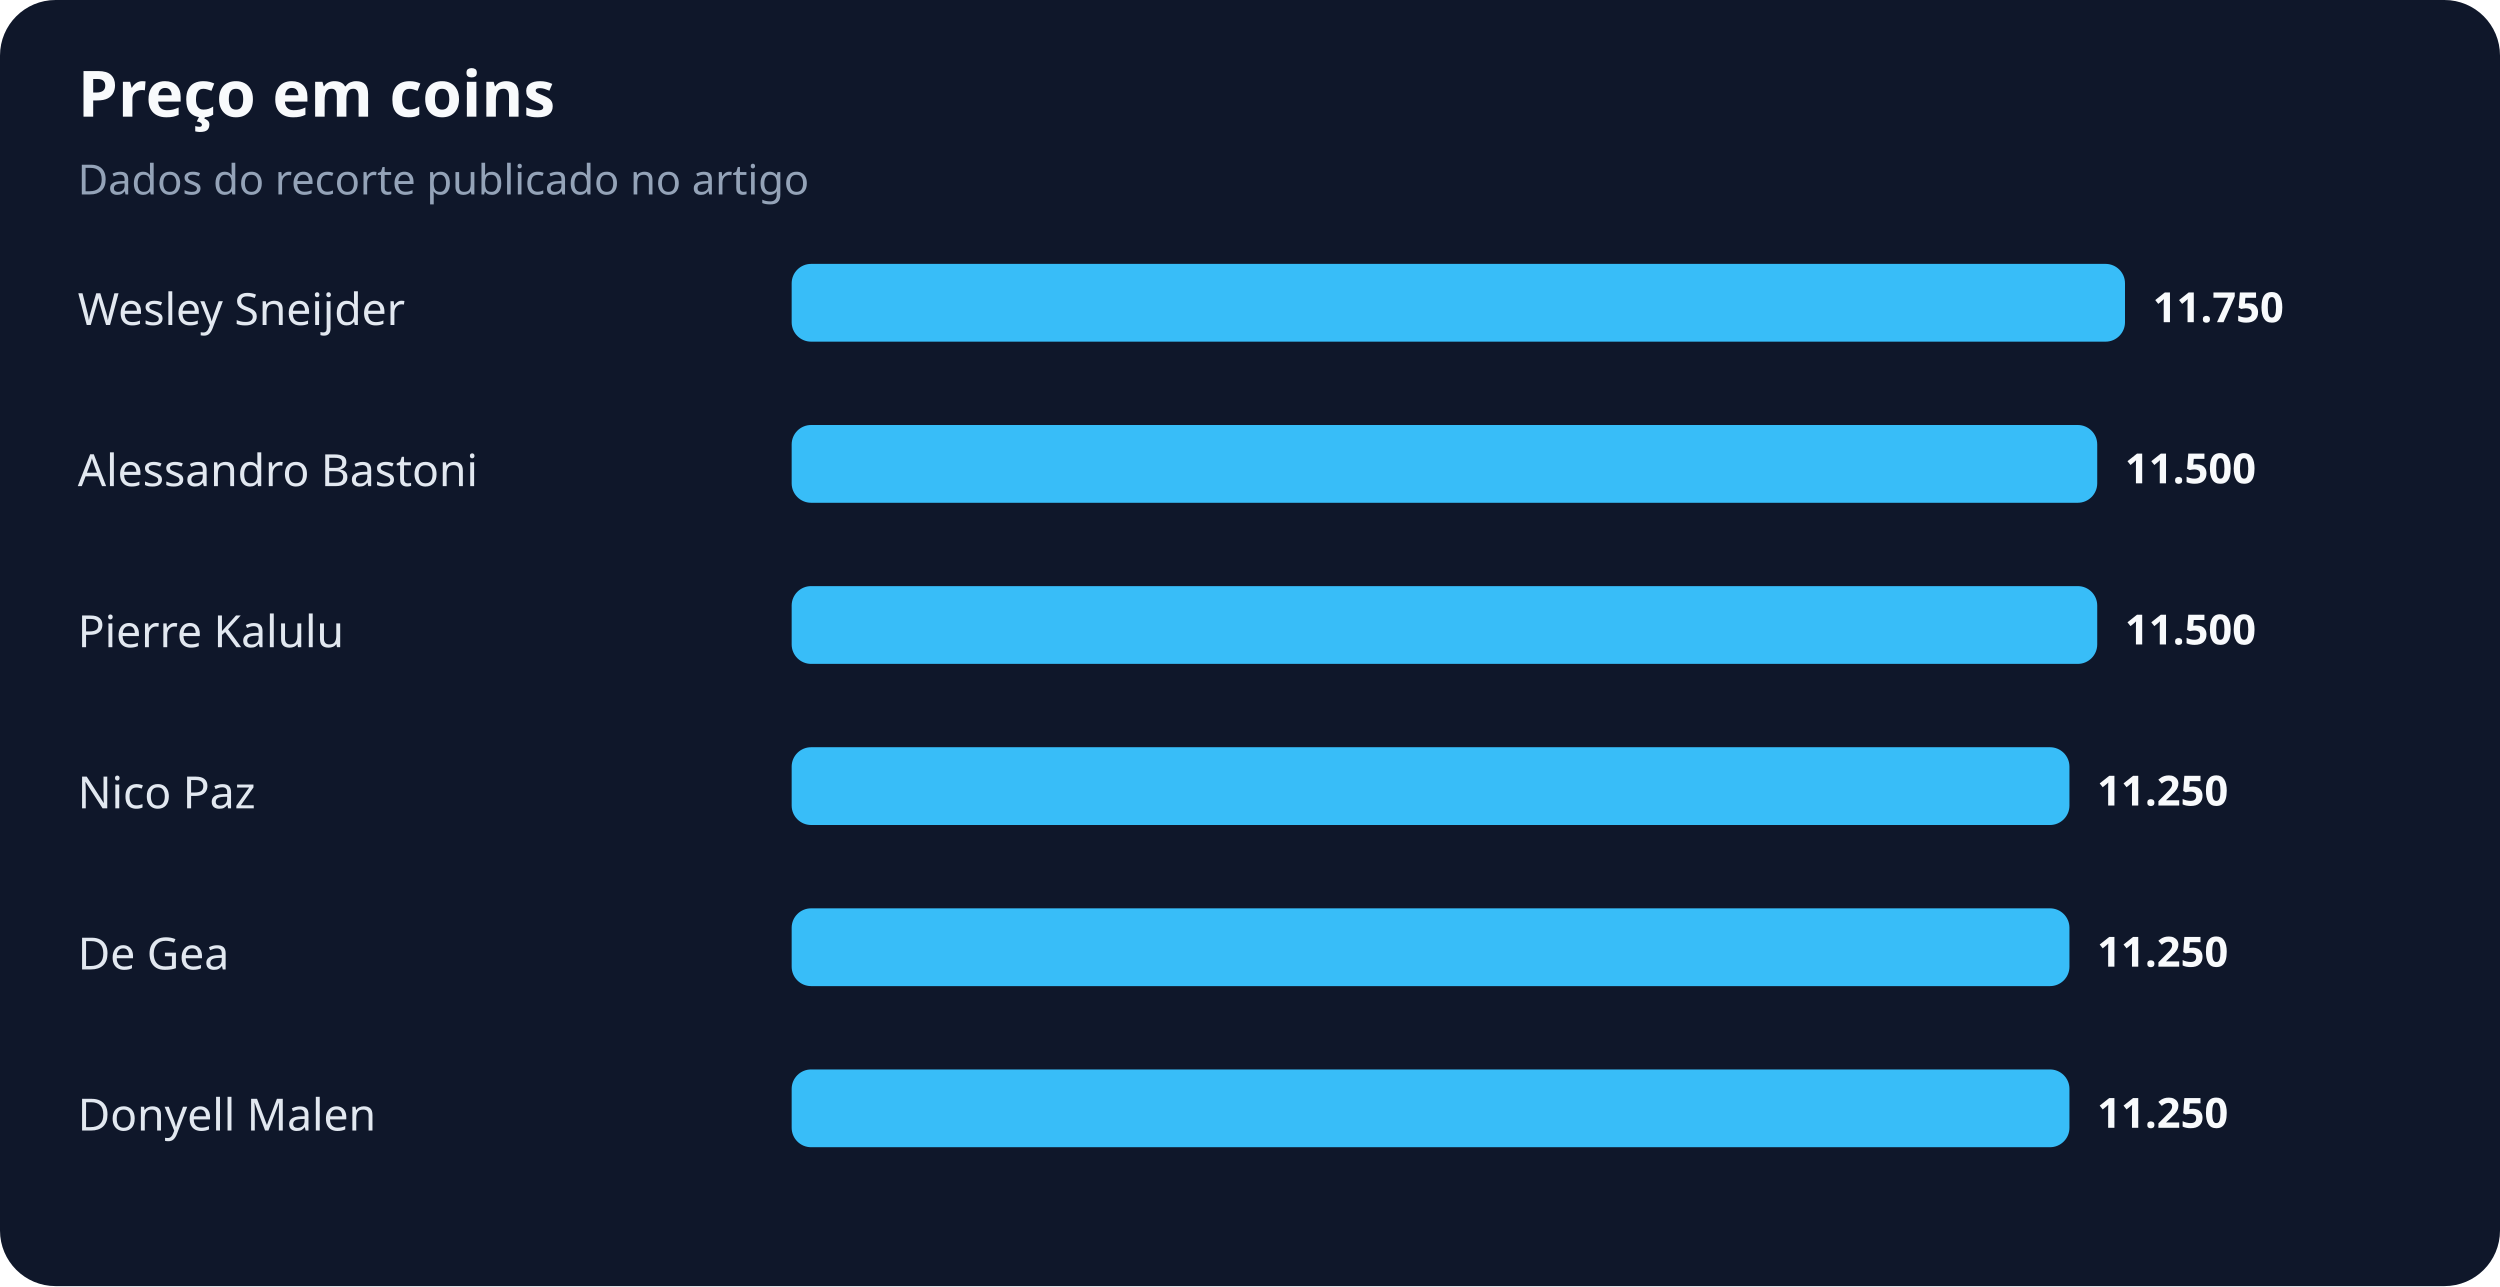
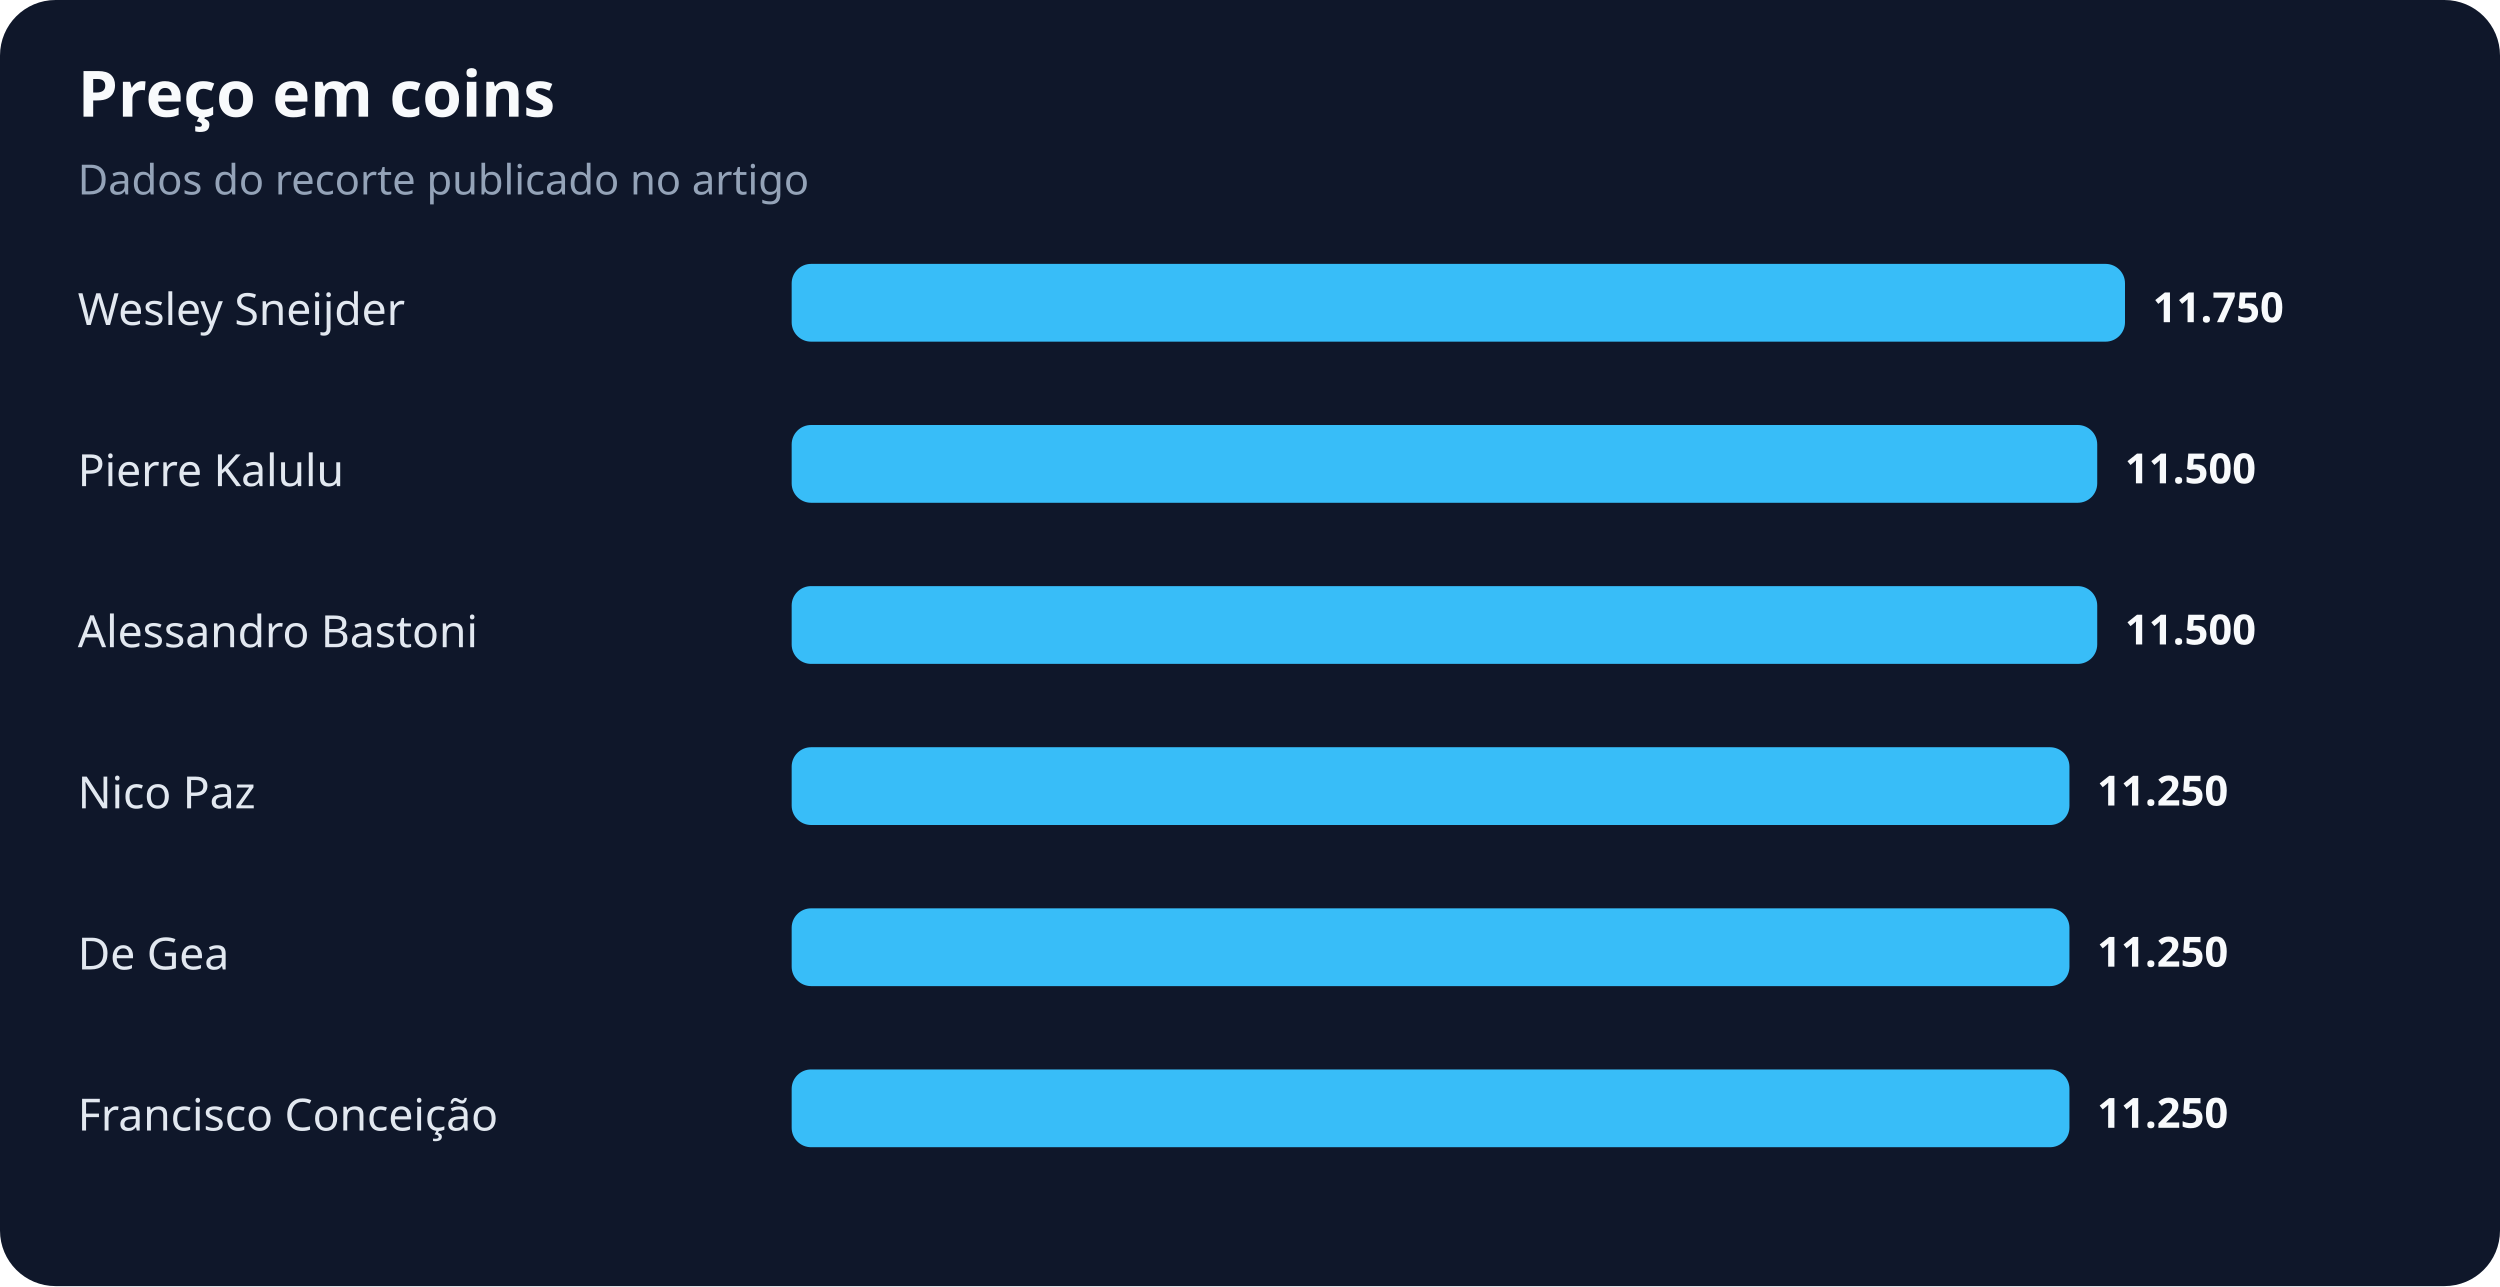
<svg xmlns="http://www.w3.org/2000/svg" width="900" height="463" viewBox="0 0 900 463" role="img" aria-labelledby="title desc">
  <rect width="100%" height="100%" rx="20" fill="#0f172a" />
  <text x="28" y="42" fill="#f8fafc" font-family="system-ui,sans-serif" font-size="23" font-weight="700">Preço em coins</text>
  <text x="28" y="70" fill="#94a3b8" font-family="system-ui,sans-serif" font-size="15">Dados do recorte publicado no artigo</text>
  <text x="28" y="117" fill="#e2e8f0" font-family="system-ui,sans-serif" font-size="16">Wesley Sneijder</text>
  <rect x="285" y="95" width="480" height="28" rx="7" fill="#38bdf8" />
  <text x="775" y="116" fill="#f8fafc" font-family="system-ui,sans-serif" font-size="15" font-weight="700">11.750</text>
-   <text x="28" y="175" fill="#e2e8f0" font-family="system-ui,sans-serif" font-size="16">Alessandro Bastoni</text>
+   <text x="28" y="175" fill="#e2e8f0" font-family="system-ui,sans-serif" font-size="16">Pierre Kalulu</text>
  <rect x="285" y="153" width="470" height="28" rx="7" fill="#38bdf8" />
  <text x="765" y="174" fill="#f8fafc" font-family="system-ui,sans-serif" font-size="15" font-weight="700">11.500</text>
-   <text x="28" y="233" fill="#e2e8f0" font-family="system-ui,sans-serif" font-size="16">Pierre Kalulu</text>
+   <text x="28" y="233" fill="#e2e8f0" font-family="system-ui,sans-serif" font-size="16">Alessandro Bastoni</text>
  <rect x="285" y="211" width="470" height="28" rx="7" fill="#38bdf8" />
  <text x="765" y="232" fill="#f8fafc" font-family="system-ui,sans-serif" font-size="15" font-weight="700">11.500</text>
  <text x="28" y="291" fill="#e2e8f0" font-family="system-ui,sans-serif" font-size="16">Nico Paz</text>
  <rect x="285" y="269" width="460" height="28" rx="7" fill="#38bdf8" />
  <text x="755" y="290" fill="#f8fafc" font-family="system-ui,sans-serif" font-size="15" font-weight="700">11.250</text>
  <text x="28" y="349" fill="#e2e8f0" font-family="system-ui,sans-serif" font-size="16">De Gea</text>
  <rect x="285" y="327" width="460" height="28" rx="7" fill="#38bdf8" />
  <text x="755" y="348" fill="#f8fafc" font-family="system-ui,sans-serif" font-size="15" font-weight="700">11.250</text>
-   <text x="28" y="407" fill="#e2e8f0" font-family="system-ui,sans-serif" font-size="16">Donyell Malen</text>
+   <text x="28" y="407" fill="#e2e8f0" font-family="system-ui,sans-serif" font-size="16">Francisco Conceição</text>
  <rect x="285" y="385" width="460" height="28" rx="7" fill="#38bdf8" />
  <text x="755" y="406" fill="#f8fafc" font-family="system-ui,sans-serif" font-size="15" font-weight="700">11.250</text>
</svg>
